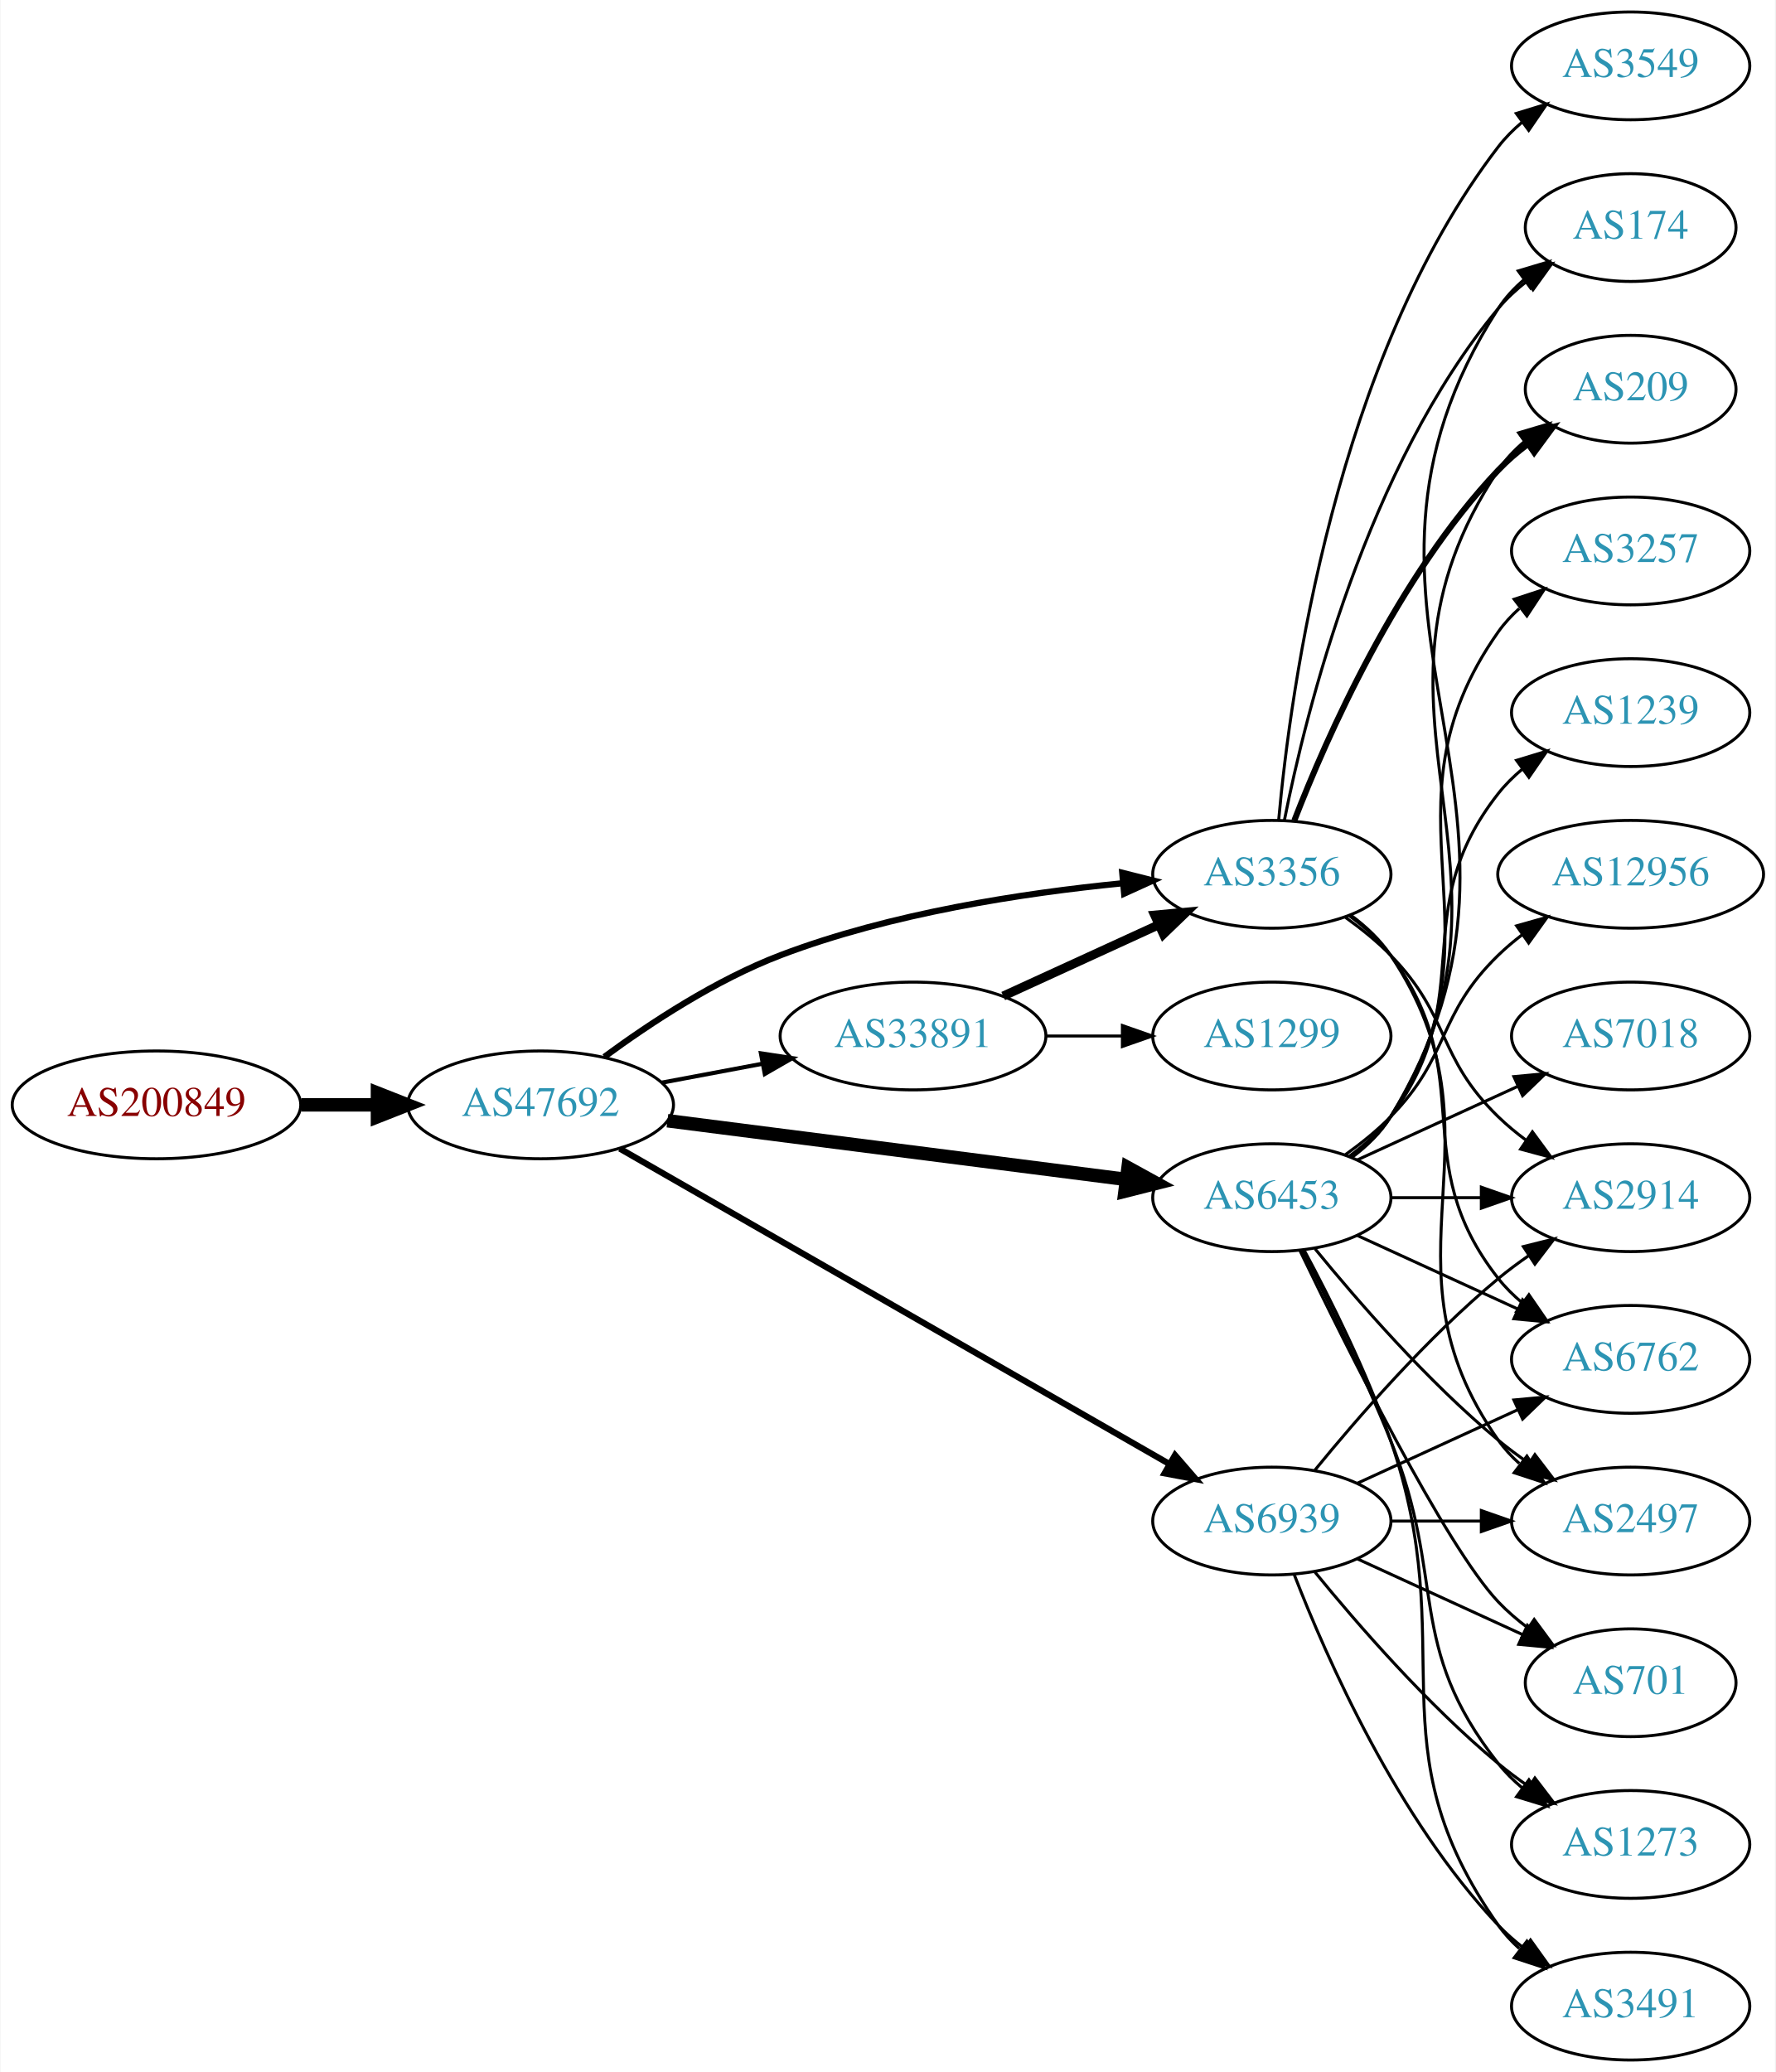
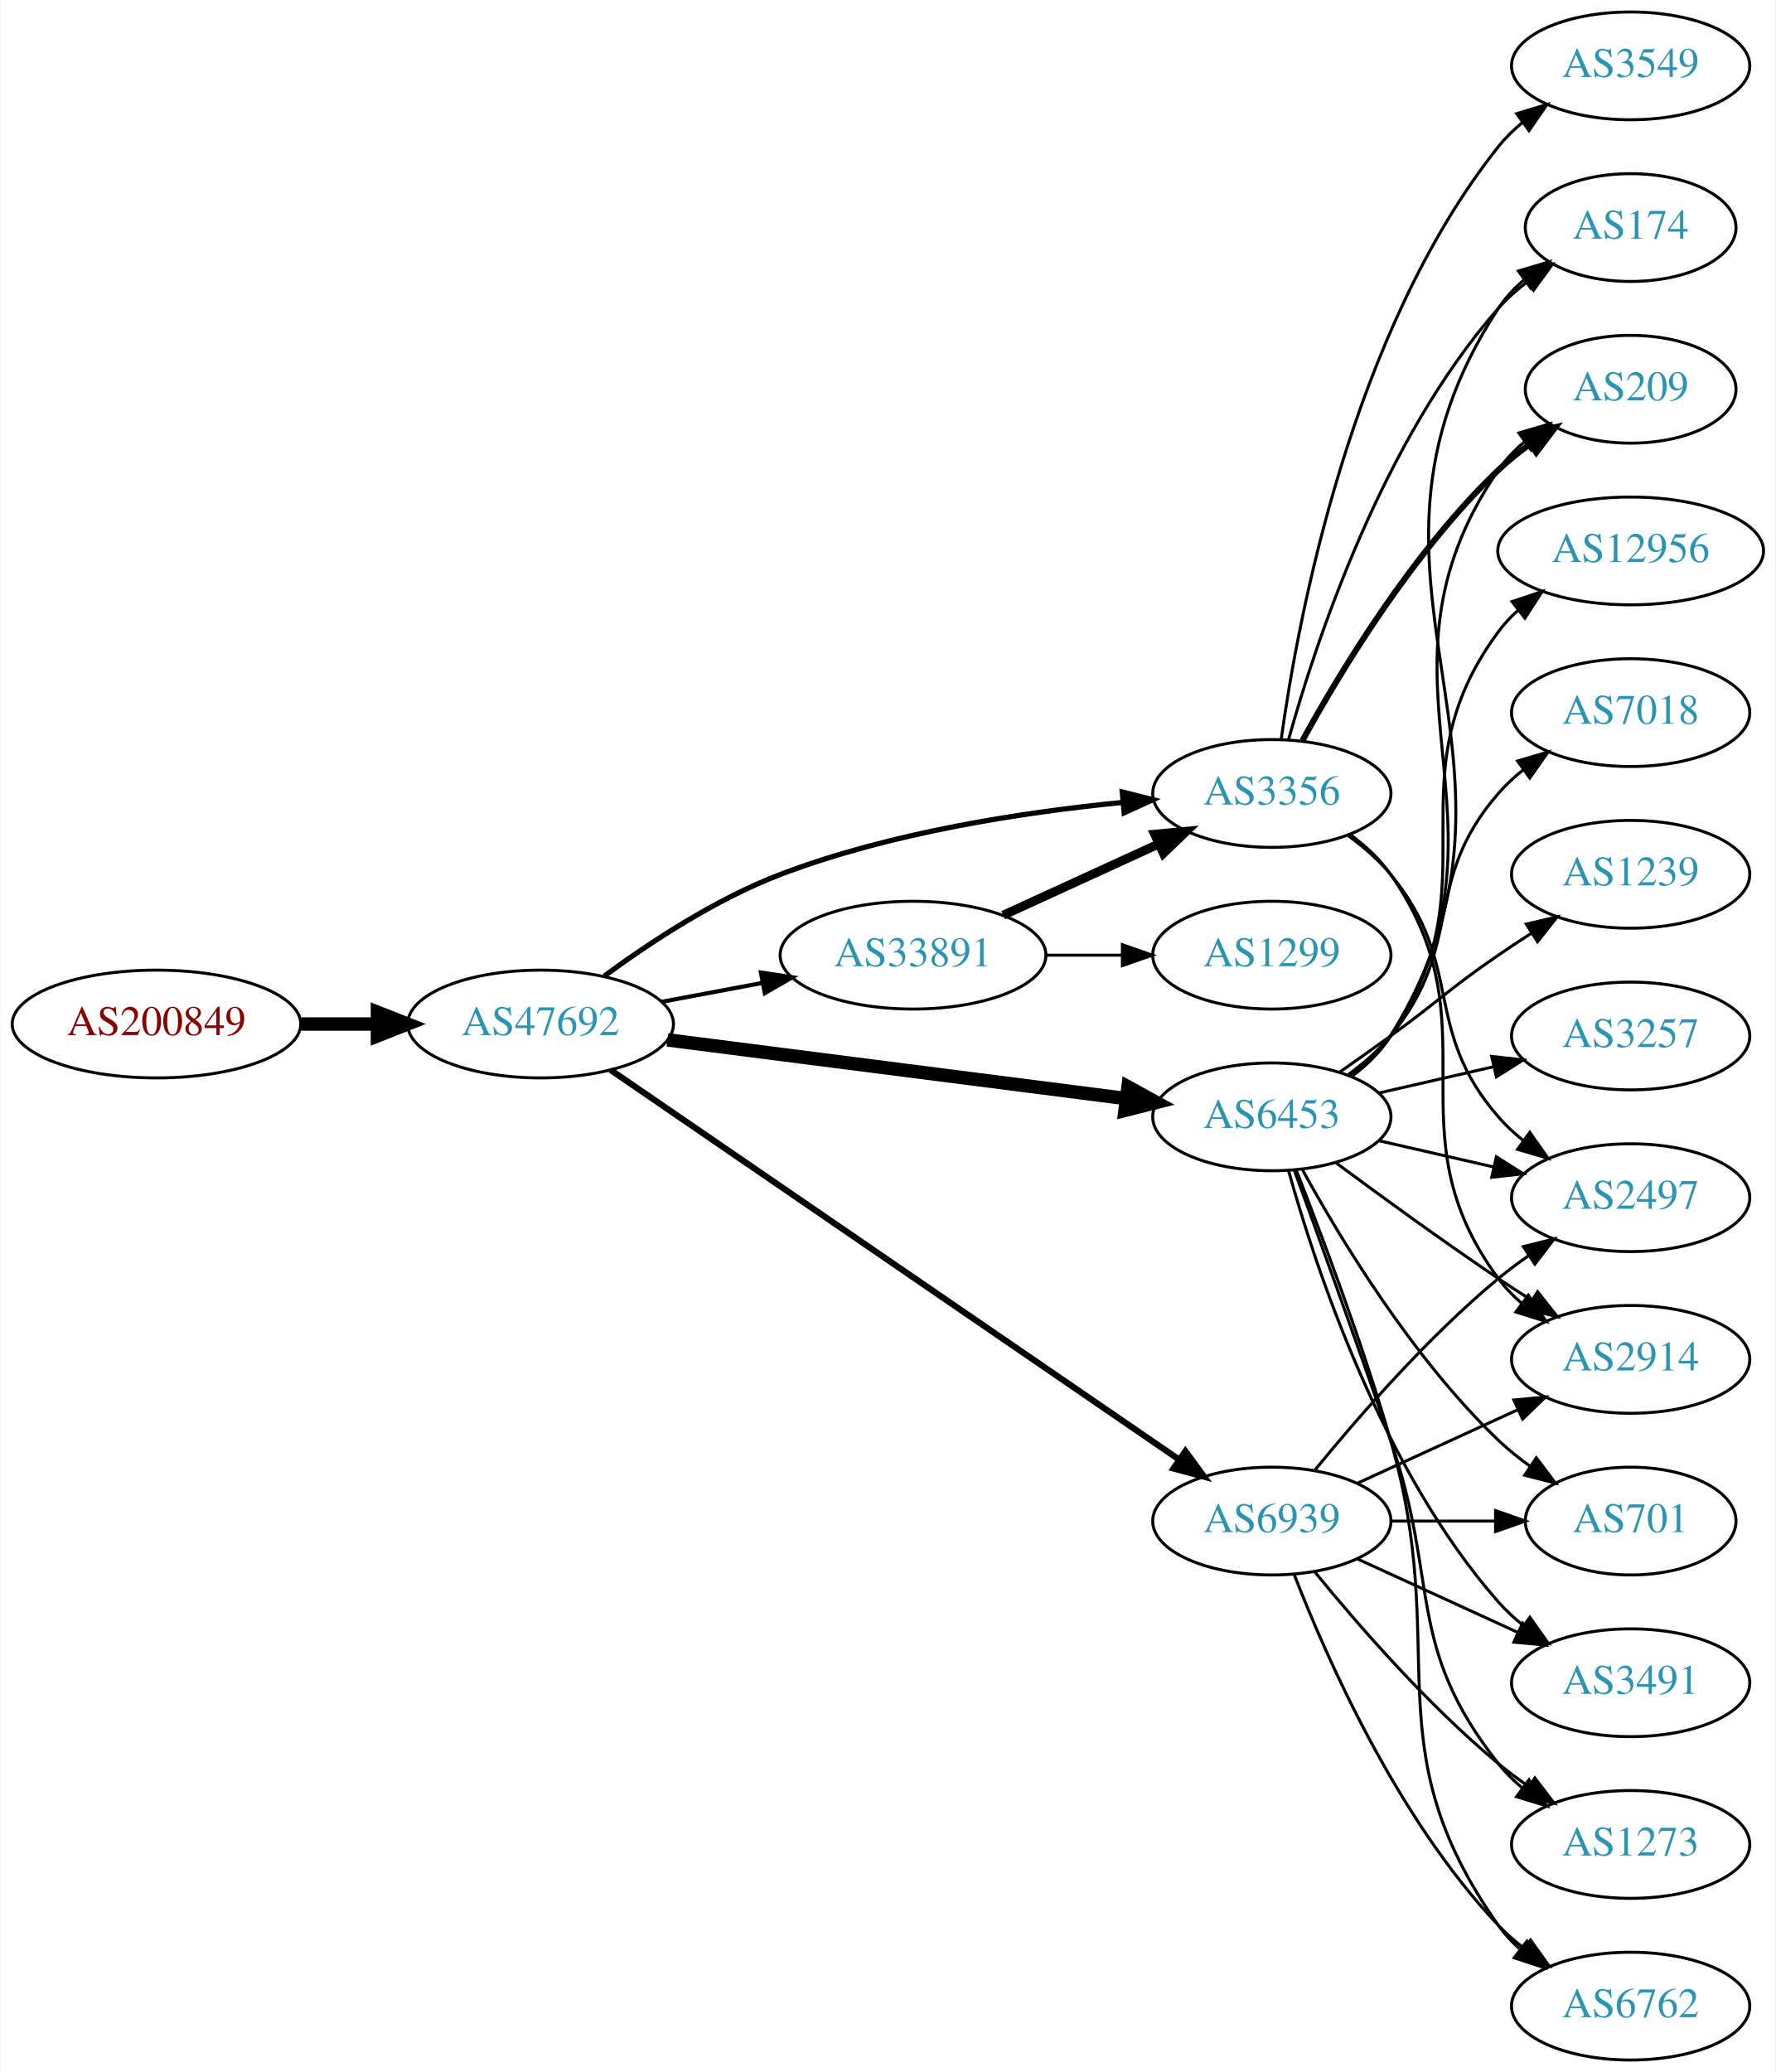
<svg xmlns="http://www.w3.org/2000/svg" xmlns:xlink="http://www.w3.org/1999/xlink" width="593pt" height="692pt" viewBox="0.00 0.00 592.66 692.00">
  <g id="graph0" class="graph" transform="scale(1 1) rotate(0) translate(4 688)">
    <polygon fill="white" stroke="none" points="-4,4 -4,-688 588.661,-688 588.661,4 -4,4" />
    <g id="node1" class="node">
      <g id="a_node1">
        <a xlink:href="/asn/200849" xlink:title="AS200849 ~ fassma_net-AS [AT]">
-           <ellipse fill="#ffffff" stroke="black" cx="48.096" cy="-319" rx="48.192" ry="18" />
-           <text text-anchor="middle" x="48.096" y="-315.3" font-family="Times,serif" font-size="14.00" fill="#880000">AS200849</text>
+           <ellipse fill="#ffffff" stroke="black" cx="48.096" cy="-346" rx="48.192" ry="18" />
+           <text text-anchor="middle" x="48.096" y="-342.3" font-family="Times,serif" font-size="14.00" fill="#880000">AS200849</text>
        </a>
      </g>
    </g>
    <g id="node2" class="node">
      <g id="a_node2">
        <a xlink:href="/asn/47692" xlink:title="AS47692 ~ Nessus GmbH [AT]">
-           <ellipse fill="#ffffff" stroke="black" cx="176.388" cy="-319" rx="44.393" ry="18" />
-           <text text-anchor="middle" x="176.388" y="-315.3" font-family="Times,serif" font-size="14.00" fill="#2c94b3">AS47692</text>
+           <ellipse fill="#ffffff" stroke="black" cx="176.388" cy="-346" rx="44.393" ry="18" />
+           <text text-anchor="middle" x="176.388" y="-342.3" font-family="Times,serif" font-size="14.00" fill="#2c94b3">AS47692</text>
        </a>
      </g>
    </g>
    <g id="edge1" class="edge">
-       <path fill="none" stroke="black" stroke-width="4.5" d="M96.481,-319C104.742,-319 113.386,-319 121.799,-319" />
-       <polygon fill="black" stroke="black" stroke-width="4.5" points="121.904,-322.938 131.904,-319 121.904,-315.063 121.904,-322.938" />
+       <path fill="none" stroke="black" stroke-width="4.5" d="M96.481,-346C104.742,-346 113.386,-346 121.799,-346" />
+       <polygon fill="black" stroke="black" stroke-width="4.5" points="121.904,-349.938 131.904,-346 121.904,-342.063 121.904,-349.938" />
    </g>
    <g id="node3" class="node">
      <g id="a_node3">
        <a xlink:href="/asn/6453" xlink:title="AS6453 ~ TATA COMMUNICATIONS (AMERICA) INC [US]">
-           <ellipse fill="#ffffff" stroke="black" cx="420.622" cy="-288" rx="39.794" ry="18" />
-           <text text-anchor="middle" x="420.622" y="-284.3" font-family="Times,serif" font-size="14.00" fill="#2c94b3">AS6453</text>
+           <ellipse fill="#ffffff" stroke="black" cx="420.622" cy="-315" rx="39.794" ry="18" />
+           <text text-anchor="middle" x="420.622" y="-311.3" font-family="Times,serif" font-size="14.00" fill="#2c94b3">AS6453</text>
        </a>
      </g>
    </g>
    <g id="edge2" class="edge">
-       <path fill="none" stroke="black" stroke-width="4.5" d="M218.754,-313.706C261.252,-308.267 327.331,-299.811 371.986,-294.096" />
-       <polygon fill="black" stroke="black" stroke-width="4.5" points="372.591,-297.989 382.01,-292.813 371.591,-290.177 372.591,-297.989" />
+       <path fill="none" stroke="black" stroke-width="4.5" d="M218.754,-340.706C261.252,-335.267 327.331,-326.811 371.986,-321.096" />
+       <polygon fill="black" stroke="black" stroke-width="4.5" points="372.591,-324.989 382.01,-319.813 371.591,-317.177 372.591,-324.989" />
    </g>
    <g id="node4" class="node">
      <g id="a_node4">
        <a xlink:href="/asn/3356" xlink:title="AS3356 ~ Level 3 Parent, LLC [US]">
-           <ellipse fill="#ffffff" stroke="black" cx="420.622" cy="-396" rx="39.794" ry="18" />
-           <text text-anchor="middle" x="420.622" y="-392.3" font-family="Times,serif" font-size="14.00" fill="#2c94b3">AS3356</text>
+           <ellipse fill="#ffffff" stroke="black" cx="420.622" cy="-423" rx="39.794" ry="18" />
+           <text text-anchor="middle" x="420.622" y="-419.3" font-family="Times,serif" font-size="14.00" fill="#2c94b3">AS3356</text>
        </a>
      </g>
    </g>
    <g id="edge3" class="edge">
-       <path fill="none" stroke="black" stroke-width="2.077" d="M197.677,-335.029C212.997,-346.302 235.004,-360.788 256.584,-369 293.362,-382.996 337.53,-389.745 370.613,-392.995" />
-       <polygon fill="black" stroke="black" stroke-width="2.077" points="370.666,-396.514 380.942,-393.932 371.299,-389.543 370.666,-396.514" />
+       <path fill="none" stroke="black" stroke-width="1.731" d="M197.677,-362.029C212.997,-373.302 235.004,-387.788 256.584,-396 293.362,-409.996 337.53,-416.745 370.613,-419.995" />
+       <polygon fill="black" stroke="black" stroke-width="1.731" points="370.666,-423.514 380.942,-420.932 371.299,-416.543 370.666,-423.514" />
    </g>
    <g id="node5" class="node">
      <g id="a_node5">
-         <a xlink:href="/asn/33891" xlink:title="AS33891 ~ CORE-BACKBONE GMBH GLOBAL NETWORK [DE]">
-           <ellipse fill="#ffffff" stroke="black" cx="300.78" cy="-342" rx="44.393" ry="18" />
-           <text text-anchor="middle" x="300.78" y="-338.3" font-family="Times,serif" font-size="14.00" fill="#2c94b3">AS33891</text>
-         </a>
-       </g>
-     </g>
-     <g id="edge4" class="edge">
-       <path fill="none" stroke="black" stroke-width="1.385" d="M216.787,-326.404C227.487,-328.415 239.211,-330.618 250.388,-332.718" />
-       <polygon fill="black" stroke="black" stroke-width="1.385" points="249.98,-336.203 260.454,-334.61 251.273,-329.323 249.98,-336.203" />
-     </g>
-     <g id="node6" class="node">
-       <g id="a_node6">
        <a xlink:href="/asn/6939" xlink:title="AS6939 ~ Hurricane Electric LLC [US]">
          <ellipse fill="#ffffff" stroke="black" cx="420.622" cy="-180" rx="39.794" ry="18" />
          <text text-anchor="middle" x="420.622" y="-176.3" font-family="Times,serif" font-size="14.00" fill="#2c94b3">AS6939</text>
        </a>
      </g>
    </g>
+     <g id="edge4" class="edge">
+       <path fill="none" stroke="black" stroke-width="2.077" d="M199.742,-330.681C243.496,-300.697 340.457,-234.251 389.689,-200.513" />
+       <polygon fill="black" stroke="black" stroke-width="2.077" points="391.749,-203.344 398.019,-194.804 387.792,-197.57 391.749,-203.344" />
+     </g>
+     <g id="node6" class="node">
+       <g id="a_node6">
+         <a xlink:href="/asn/33891" xlink:title="AS33891 ~ CORE-BACKBONE GMBH GLOBAL NETWORK [DE]">
+           <ellipse fill="#ffffff" stroke="black" cx="300.78" cy="-369" rx="44.393" ry="18" />
+           <text text-anchor="middle" x="300.78" y="-365.3" font-family="Times,serif" font-size="14.00" fill="#2c94b3">AS33891</text>
+         </a>
+       </g>
+     </g>
    <g id="edge5" class="edge">
-       <path fill="none" stroke="black" stroke-width="2.077" d="M202.853,-304.387C246.902,-279.111 337.293,-227.243 386.285,-199.13" />
-       <polygon fill="black" stroke="black" stroke-width="2.077" points="388.287,-202.016 395.219,-194.003 384.803,-195.945 388.287,-202.016" />
+       <path fill="none" stroke="black" stroke-width="1.385" d="M216.787,-353.404C227.487,-355.415 239.211,-357.618 250.388,-359.718" />
+       <polygon fill="black" stroke="black" stroke-width="1.385" points="249.98,-363.203 260.454,-361.61 251.273,-356.323 249.98,-363.203" />
    </g>
    <g id="node7" class="node">
      <g id="a_node7">
        <a xlink:href="/asn/174" xlink:title="AS174 ~ Cogent Communications [US]">
          <ellipse fill="#ffffff" stroke="black" cx="540.465" cy="-612" rx="35.194" ry="18" />
          <text text-anchor="middle" x="540.465" y="-608.3" font-family="Times,serif" font-size="14.00" fill="#2c94b3">AS174</text>
        </a>
      </g>
    </g>
    <g id="edge6" class="edge">
-       <path fill="none" stroke="black" d="M447.276,-301.393C452.315,-305.148 457.035,-309.686 460.269,-315 523.212,-418.412 430.7,-483.232 496.269,-585 498.586,-588.596 501.57,-591.798 504.886,-594.625" />
-       <polygon fill="black" stroke="black" points="502.916,-597.52 513.068,-600.552 507.023,-591.851 502.916,-597.52" />
+       <path fill="none" stroke="black" d="M447.219,-328.428C452.26,-332.181 456.996,-336.71 460.269,-342 517.71,-434.847 436.471,-493.653 496.269,-585 498.612,-588.579 501.612,-591.77 504.937,-594.591" />
+       <polygon fill="black" stroke="black" points="502.974,-597.491 513.129,-600.512 507.075,-591.818 502.974,-597.491" />
    </g>
    <g id="node8" class="node">
      <g id="a_node8">
-         <a xlink:href="/asn/2914" xlink:title="AS2914 ~ NTT America, Inc. [US]">
-           <ellipse fill="#ffffff" stroke="black" cx="540.465" cy="-288" rx="39.794" ry="18" />
-           <text text-anchor="middle" x="540.465" y="-284.3" font-family="Times,serif" font-size="14.00" fill="#2c94b3">AS2914</text>
+         <a xlink:href="/asn/1239" xlink:title="AS1239 ~ Sprint [US]">
+           <ellipse fill="#ffffff" stroke="black" cx="540.465" cy="-396" rx="39.794" ry="18" />
+           <text text-anchor="middle" x="540.465" y="-392.3" font-family="Times,serif" font-size="14.00" fill="#2c94b3">AS1239</text>
        </a>
      </g>
    </g>
    <g id="edge7" class="edge">
-       <path fill="none" stroke="black" d="M460.535,-288C470.088,-288 480.438,-288 490.401,-288" />
-       <polygon fill="black" stroke="black" points="490.593,-291.5 500.593,-288 490.593,-284.5 490.593,-291.5" />
+       <path fill="none" stroke="black" d="M443.379,-330.009C448.914,-333.879 454.833,-338.064 460.269,-342 476.469,-353.729 479.774,-357.689 496.269,-369 499.797,-371.419 503.534,-373.889 507.276,-376.302" />
+       <polygon fill="black" stroke="black" points="505.597,-379.382 515.916,-381.784 509.347,-373.472 505.597,-379.382" />
    </g>
    <g id="node9" class="node">
      <g id="a_node9">
+         <a xlink:href="/asn/1273" xlink:title="AS1273 ~ Vodafone Group PLC [EU]">
+           <ellipse fill="#ffffff" stroke="black" cx="540.465" cy="-72" rx="39.794" ry="18" />
+           <text text-anchor="middle" x="540.465" y="-68.3" font-family="Times,serif" font-size="14.00" fill="#2c94b3">AS1273</text>
+         </a>
+       </g>
+     </g>
+     <g id="edge8" class="edge">
+       <path fill="none" stroke="black" d="M428.17,-297.079C435.956,-275.688 449.277,-238.81 460.269,-207 476.793,-159.178 464.97,-138.754 496.269,-99 498.594,-96.047 501.337,-93.33 504.296,-90.853" />
+       <polygon fill="black" stroke="black" points="506.489,-93.585 512.493,-84.855 502.356,-87.936 506.489,-93.585" />
+     </g>
+     <g id="node10" class="node">
+       <g id="a_node10">
+         <a xlink:href="/asn/2497" xlink:title="AS2497 ~ Internet Initiative Japan Inc. [JP]">
+           <ellipse fill="#ffffff" stroke="black" cx="540.465" cy="-288" rx="39.794" ry="18" />
+           <text text-anchor="middle" x="540.465" y="-284.3" font-family="Times,serif" font-size="14.00" fill="#2c94b3">AS2497</text>
+         </a>
+       </g>
+     </g>
+     <g id="edge9" class="edge">
+       <path fill="none" stroke="black" d="M456.342,-307.045C468.341,-304.296 481.962,-301.175 494.655,-298.267" />
+       <polygon fill="black" stroke="black" points="495.621,-301.636 504.586,-295.991 494.057,-294.813 495.621,-301.636" />
+     </g>
+     <g id="node11" class="node">
+       <g id="a_node11">
+         <a xlink:href="/asn/3257" xlink:title="AS3257 ~ GTT [DE]">
+           <ellipse fill="#ffffff" stroke="black" cx="540.465" cy="-342" rx="39.794" ry="18" />
+           <text text-anchor="middle" x="540.465" y="-338.3" font-family="Times,serif" font-size="14.00" fill="#2c94b3">AS3257</text>
+         </a>
+       </g>
+     </g>
+     <g id="edge10" class="edge">
+       <path fill="none" stroke="black" d="M456.342,-322.955C468.341,-325.704 481.962,-328.825 494.655,-331.733" />
+       <polygon fill="black" stroke="black" points="494.057,-335.187 504.586,-334.009 495.621,-328.364 494.057,-335.187" />
+     </g>
+     <g id="node12" class="node">
+       <g id="a_node12">
+         <a xlink:href="/asn/6762" xlink:title="AS6762 ~ TELECOM ITALIA SPARKLE S.p.A. [IT]">
+           <ellipse fill="#ffffff" stroke="black" cx="540.465" cy="-18" rx="39.794" ry="18" />
+           <text text-anchor="middle" x="540.465" y="-14.3" font-family="Times,serif" font-size="14.00" fill="#2c94b3">AS6762</text>
+         </a>
+       </g>
+     </g>
+     <g id="edge11" class="edge">
+       <path fill="none" stroke="black" d="M428.743,-297.261C437.079,-276.044 450.931,-239.334 460.269,-207 480.734,-136.14 453.69,-105.225 496.269,-45 498.26,-42.184 500.647,-39.599 503.263,-37.24" />
+       <polygon fill="black" stroke="black" points="505.815,-39.694 511.631,-30.838 501.562,-34.135 505.815,-39.694" />
+     </g>
+     <g id="node13" class="node">
+       <g id="a_node13">
+         <a xlink:href="/asn/701" xlink:title="AS701 ~ UUNET [US]">
+           <ellipse fill="#ffffff" stroke="black" cx="540.465" cy="-180" rx="35.194" ry="18" />
+           <text text-anchor="middle" x="540.465" y="-176.3" font-family="Times,serif" font-size="14.00" fill="#2c94b3">AS701</text>
+         </a>
+       </g>
+     </g>
+     <g id="edge12" class="edge">
+       <path fill="none" stroke="black" d="M430.864,-297.287C443.409,-274.439 467.586,-234.389 496.269,-207 499.523,-203.893 503.189,-200.954 506.976,-198.24" />
+       <polygon fill="black" stroke="black" points="508.953,-201.128 515.344,-192.678 505.079,-195.299 508.953,-201.128" />
+     </g>
+     <g id="node14" class="node">
+       <g id="a_node14">
+         <a xlink:href="/asn/12956" xlink:title="AS12956 ~ TELXIUS [ES]">
+           <ellipse fill="#ffffff" stroke="black" cx="540.465" cy="-504" rx="44.393" ry="18" />
+           <text text-anchor="middle" x="540.465" y="-500.3" font-family="Times,serif" font-size="14.00" fill="#2c94b3">AS12956</text>
+         </a>
+       </g>
+     </g>
+     <g id="edge13" class="edge">
+       <path fill="none" stroke="black" d="M446.782,-328.716C451.846,-332.455 456.701,-336.904 460.269,-342 495.882,-392.869 459.365,-427.059 496.269,-477 498.213,-479.632 500.498,-482.067 502.984,-484.307" />
+       <polygon fill="black" stroke="black" points="500.859,-487.087 510.907,-490.445 505.145,-481.554 500.859,-487.087" />
+     </g>
+     <g id="node15" class="node">
+       <g id="a_node15">
        <a xlink:href="/asn/209" xlink:title="AS209 ~ CenturyLink Communications, LLC [US]">
          <ellipse fill="#ffffff" stroke="black" cx="540.465" cy="-558" rx="35.194" ry="18" />
          <text text-anchor="middle" x="540.465" y="-554.3" font-family="Times,serif" font-size="14.00" fill="#2c94b3">AS209</text>
        </a>
      </g>
    </g>
-     <g id="edge8" class="edge">
-       <path fill="none" stroke="black" d="M447.148,-301.472C452.193,-305.223 456.948,-309.74 460.269,-315 512.219,-397.3 442.23,-450.056 496.269,-531 498.644,-534.558 501.664,-537.736 505.001,-540.549" />
-       <polygon fill="black" stroke="black" points="503.046,-543.455 513.205,-546.462 507.139,-537.776 503.046,-543.455" />
-     </g>
-     <g id="node10" class="node">
-       <g id="a_node10">
-         <a xlink:href="/asn/12956" xlink:title="AS12956 ~ TELXIUS [ES]">
-           <ellipse fill="#ffffff" stroke="black" cx="540.465" cy="-396" rx="44.393" ry="18" />
-           <text text-anchor="middle" x="540.465" y="-392.3" font-family="Times,serif" font-size="14.00" fill="#2c94b3">AS12956</text>
-         </a>
-       </g>
-     </g>
-     <g id="edge9" class="edge">
-       <path fill="none" stroke="black" d="M445.216,-302.389C450.472,-306.148 455.804,-310.437 460.269,-315 480.441,-335.617 475.575,-348.906 496.269,-369 498.755,-371.414 501.492,-373.722 504.346,-375.9" />
-       <polygon fill="black" stroke="black" points="502.383,-378.798 512.581,-381.671 506.4,-373.066 502.383,-378.798" />
-     </g>
-     <g id="node11" class="node">
-       <g id="a_node11">
-         <a xlink:href="/asn/1273" xlink:title="AS1273 ~ Vodafone Group PLC [EU]">
-           <ellipse fill="#ffffff" stroke="black" cx="540.465" cy="-72" rx="39.794" ry="18" />
-           <text text-anchor="middle" x="540.465" y="-68.3" font-family="Times,serif" font-size="14.00" fill="#2c94b3">AS1273</text>
-         </a>
-       </g>
-     </g>
-     <g id="edge10" class="edge">
-       <path fill="none" stroke="black" d="M430.703,-270.583C438.972,-254.366 451.233,-229.397 460.269,-207 479.199,-160.078 464.97,-138.754 496.269,-99 498.594,-96.047 501.337,-93.33 504.296,-90.853" />
-       <polygon fill="black" stroke="black" points="506.489,-93.585 512.493,-84.855 502.356,-87.936 506.489,-93.585" />
-     </g>
-     <g id="node12" class="node">
-       <g id="a_node12">
-         <a xlink:href="/asn/7018" xlink:title="AS7018 ~ AT&amp;T Services, Inc. [US]">
-           <ellipse fill="#ffffff" stroke="black" cx="540.465" cy="-342" rx="39.794" ry="18" />
-           <text text-anchor="middle" x="540.465" y="-338.3" font-family="Times,serif" font-size="14.00" fill="#2c94b3">AS7018</text>
-         </a>
-       </g>
-     </g>
-     <g id="edge11" class="edge">
-       <path fill="none" stroke="black" d="M449.251,-300.661C465.208,-307.973 485.479,-317.261 502.761,-325.181" />
-       <polygon fill="black" stroke="black" points="501.46,-328.435 512.009,-329.419 504.376,-322.071 501.46,-328.435" />
-     </g>
-     <g id="node13" class="node">
-       <g id="a_node13">
-         <a xlink:href="/asn/6762" xlink:title="AS6762 ~ TELECOM ITALIA SPARKLE S.p.A. [IT]">
-           <ellipse fill="#ffffff" stroke="black" cx="540.465" cy="-234" rx="39.794" ry="18" />
-           <text text-anchor="middle" x="540.465" y="-230.3" font-family="Times,serif" font-size="14.00" fill="#2c94b3">AS6762</text>
-         </a>
-       </g>
-     </g>
-     <g id="edge12" class="edge">
-       <path fill="none" stroke="black" d="M449.251,-275.339C465.208,-268.027 485.479,-258.739 502.761,-250.819" />
-       <polygon fill="black" stroke="black" points="504.376,-253.929 512.009,-246.581 501.46,-247.565 504.376,-253.929" />
-     </g>
-     <g id="node14" class="node">
-       <g id="a_node14">
-         <a xlink:href="/asn/3257" xlink:title="AS3257 ~ GTT [DE]">
-           <ellipse fill="#ffffff" stroke="black" cx="540.465" cy="-504" rx="39.794" ry="18" />
-           <text text-anchor="middle" x="540.465" y="-500.3" font-family="Times,serif" font-size="14.00" fill="#2c94b3">AS3257</text>
-         </a>
-       </g>
-     </g>
-     <g id="edge13" class="edge">
-       <path fill="none" stroke="black" d="M446.941,-301.607C451.997,-305.351 456.809,-309.831 460.269,-315 501.293,-376.294 453.69,-416.775 496.269,-477 498.26,-479.816 500.647,-482.401 503.263,-484.76" />
-       <polygon fill="black" stroke="black" points="501.562,-487.865 511.631,-491.162 505.815,-482.306 501.562,-487.865" />
-     </g>
-     <g id="node15" class="node">
-       <g id="a_node15">
-         <a xlink:href="/asn/1239" xlink:title="AS1239 ~ Sprint [US]">
-           <ellipse fill="#ffffff" stroke="black" cx="540.465" cy="-450" rx="39.794" ry="18" />
-           <text text-anchor="middle" x="540.465" y="-446.3" font-family="Times,serif" font-size="14.00" fill="#2c94b3">AS1239</text>
-         </a>
-       </g>
-     </g>
    <g id="edge14" class="edge">
-       <path fill="none" stroke="black" d="M446.553,-301.882C451.629,-305.611 456.547,-310.016 460.269,-315 490.54,-355.542 464.97,-383.246 496.269,-423 498.594,-425.953 501.337,-428.67 504.296,-431.147" />
-       <polygon fill="black" stroke="black" points="502.356,-434.064 512.493,-437.145 506.489,-428.415 502.356,-434.064" />
+       <path fill="none" stroke="black" d="M447.059,-328.53C452.108,-332.278 456.888,-336.779 460.269,-342 506.744,-413.778 447.973,-460.434 496.269,-531 498.685,-534.53 501.731,-537.691 505.081,-540.495" />
+       <polygon fill="black" stroke="black" points="503.137,-543.407 513.301,-546.397 507.22,-537.721 503.137,-543.407" />
    </g>
    <g id="node16" class="node">
      <g id="a_node16">
-         <a xlink:href="/asn/2497" xlink:title="AS2497 ~ Internet Initiative Japan Inc. [JP]">
-           <ellipse fill="#ffffff" stroke="black" cx="540.465" cy="-180" rx="39.794" ry="18" />
-           <text text-anchor="middle" x="540.465" y="-176.3" font-family="Times,serif" font-size="14.00" fill="#2c94b3">AS2497</text>
+         <a xlink:href="/asn/7018" xlink:title="AS7018 ~ AT&amp;T Services, Inc. [US]">
+           <ellipse fill="#ffffff" stroke="black" cx="540.465" cy="-450" rx="39.794" ry="18" />
+           <text text-anchor="middle" x="540.465" y="-446.3" font-family="Times,serif" font-size="14.00" fill="#2c94b3">AS7018</text>
        </a>
      </g>
    </g>
    <g id="edge15" class="edge">
-       <path fill="none" stroke="black" d="M435.041,-270.935C449.156,-253.625 472.571,-226.655 496.269,-207 499.485,-204.332 502.986,-201.73 506.556,-199.259" />
-       <polygon fill="black" stroke="black" points="508.48,-202.183 514.912,-193.764 504.634,-196.334 508.48,-202.183" />
+       <path fill="none" stroke="black" d="M446.203,-329.156C451.297,-332.872 456.311,-337.201 460.269,-342 485.333,-372.394 470.435,-393.258 496.269,-423 498.733,-425.838 501.57,-428.477 504.588,-430.906" />
+       <polygon fill="black" stroke="black" points="502.698,-433.858 512.866,-436.836 506.775,-428.167 502.698,-433.858" />
    </g>
    <g id="node17" class="node">
      <g id="a_node17">
        <a xlink:href="/asn/3491" xlink:title="AS3491 ~ PCCW Global, Inc. [US]">
-           <ellipse fill="#ffffff" stroke="black" cx="540.465" cy="-18" rx="39.794" ry="18" />
-           <text text-anchor="middle" x="540.465" y="-14.3" font-family="Times,serif" font-size="14.00" fill="#2c94b3">AS3491</text>
+           <ellipse fill="#ffffff" stroke="black" cx="540.465" cy="-126" rx="39.794" ry="18" />
+           <text text-anchor="middle" x="540.465" y="-122.3" font-family="Times,serif" font-size="14.00" fill="#2c94b3">AS3491</text>
        </a>
      </g>
    </g>
    <g id="edge16" class="edge">
-       <path fill="none" stroke="black" d="M431.415,-270.474C440.053,-254.389 452.45,-229.685 460.269,-207 484.303,-137.269 453.69,-105.225 496.269,-45 498.26,-42.184 500.647,-39.599 503.263,-37.24" />
-       <polygon fill="black" stroke="black" points="505.815,-39.694 511.631,-30.838 501.562,-34.135 505.815,-39.694" />
+       <path fill="none" stroke="black" d="M426.195,-297.054C435.101,-265.005 457.385,-197.158 496.269,-153 498.753,-150.179 501.602,-147.551 504.628,-145.129" />
+       <polygon fill="black" stroke="black" points="506.814,-147.869 512.917,-139.209 502.745,-142.172 506.814,-147.869" />
    </g>
    <g id="node18" class="node">
      <g id="a_node18">
-         <a xlink:href="/asn/701" xlink:title="AS701 ~ UUNET [US]">
-           <ellipse fill="#ffffff" stroke="black" cx="540.465" cy="-126" rx="35.194" ry="18" />
-           <text text-anchor="middle" x="540.465" y="-122.3" font-family="Times,serif" font-size="14.00" fill="#2c94b3">AS701</text>
+         <a xlink:href="/asn/2914" xlink:title="AS2914 ~ NTT America, Inc. [US]">
+           <ellipse fill="#ffffff" stroke="black" cx="540.465" cy="-234" rx="39.794" ry="18" />
+           <text text-anchor="middle" x="540.465" y="-230.3" font-family="Times,serif" font-size="14.00" fill="#2c94b3">AS2914</text>
        </a>
      </g>
    </g>
    <g id="edge17" class="edge">
-       <path fill="none" stroke="black" d="M429.969,-270.405C445.437,-238.268 478.582,-171.66 496.269,-153 499.212,-149.895 502.585,-146.999 506.121,-144.345" />
-       <polygon fill="black" stroke="black" points="508.25,-147.129 514.54,-138.603 504.306,-141.346 508.25,-147.129" />
-     </g>
-     <g id="edge23" class="edge">
-       <path fill="none" stroke="black" d="M424.821,-414.073C431.984,-450.141 452.259,-532.125 496.269,-585 499.006,-588.288 502.251,-591.298 505.714,-594.017" />
-       <polygon fill="black" stroke="black" points="503.849,-596.983 514.055,-599.827 507.85,-591.239 503.849,-596.983" />
+       <path fill="none" stroke="black" d="M441.953,-299.723C456.815,-288.696 477.559,-273.593 496.269,-261 499.818,-258.611 503.568,-256.161 507.317,-253.758" />
+       <polygon fill="black" stroke="black" points="509.385,-256.591 515.965,-248.288 505.643,-250.675 509.385,-256.591" />
    </g>
    <g id="edge18" class="edge">
-       <path fill="none" stroke="black" d="M445.216,-381.611C450.472,-377.852 455.804,-373.563 460.269,-369 480.441,-348.383 475.575,-335.094 496.269,-315 499.114,-312.237 502.288,-309.614 505.588,-307.166" />
-       <polygon fill="black" stroke="black" points="507.653,-309.994 513.936,-301.462 503.704,-304.214 507.653,-309.994" />
-     </g>
-     <g id="edge19" class="edge">
-       <path fill="none" stroke="black" stroke-width="2" d="M428.145,-413.994C438.896,-441.728 462.553,-495.429 496.269,-531 499.212,-534.105 502.585,-537.001 506.121,-539.655" />
-       <polygon fill="black" stroke="black" stroke-width="2" points="504.306,-542.654 514.54,-545.397 508.25,-536.871 504.306,-542.654" />
+       <path fill="none" stroke="black" d="M426.195,-440.946C435.101,-472.995 457.385,-540.842 496.269,-585 499.096,-588.211 502.397,-591.172 505.892,-593.864" />
+       <polygon fill="black" stroke="black" points="504.049,-596.845 514.267,-599.645 508.026,-591.084 504.049,-596.845" />
+     </g>
+     <g id="edge22" class="edge">
+       <path fill="none" stroke="black" d="M446.203,-408.844C451.297,-405.128 456.311,-400.799 460.269,-396 485.333,-365.606 470.435,-344.742 496.269,-315 498.733,-312.162 501.57,-309.523 504.588,-307.094" />
+       <polygon fill="black" stroke="black" points="506.775,-309.833 512.866,-301.164 502.698,-304.142 506.775,-309.833" />
+     </g>
+     <g id="edge21" class="edge">
+       <path fill="none" stroke="black" stroke-width="2" d="M430.864,-440.713C443.409,-463.561 467.586,-503.611 496.269,-531 499.523,-534.107 503.189,-537.046 506.976,-539.76" />
+       <polygon fill="black" stroke="black" stroke-width="2" points="505.079,-542.701 515.344,-545.322 508.953,-536.872 505.079,-542.701" />
    </g>
    <g id="edge20" class="edge">
-       <path fill="none" stroke="black" d="M446.553,-382.118C451.629,-378.389 456.547,-373.984 460.269,-369 490.54,-328.458 464.97,-300.754 496.269,-261 498.594,-258.047 501.337,-255.33 504.296,-252.853" />
-       <polygon fill="black" stroke="black" points="506.489,-255.585 512.493,-246.855 502.356,-249.936 506.489,-255.585" />
-     </g>
-     <g id="edge22" class="edge">
-       <path fill="none" stroke="black" d="M446.941,-382.393C451.997,-378.649 456.809,-374.169 460.269,-369 501.293,-307.706 453.69,-267.225 496.269,-207 498.26,-204.184 500.647,-201.599 503.263,-199.24" />
-       <polygon fill="black" stroke="black" points="505.815,-201.694 511.631,-192.838 501.562,-196.135 505.815,-201.694" />
+       <path fill="none" stroke="black" d="M446.782,-409.284C451.846,-405.545 456.701,-401.096 460.269,-396 495.882,-345.131 459.365,-310.941 496.269,-261 498.502,-257.977 501.185,-255.214 504.106,-252.707" />
+       <polygon fill="black" stroke="black" points="506.301,-255.437 512.249,-246.669 502.132,-249.814 506.301,-255.437" />
    </g>
    <g id="node19" class="node">
      <g id="a_node19">
        <a xlink:href="/asn/3549" xlink:title="AS3549 ~ Level 3 Parent, LLC [US]">
          <ellipse fill="#ffffff" stroke="black" cx="540.465" cy="-666" rx="39.794" ry="18" />
          <text text-anchor="middle" x="540.465" y="-662.3" font-family="Times,serif" font-size="14.00" fill="#2c94b3">AS3549</text>
        </a>
      </g>
    </g>
-     <g id="edge21" class="edge">
-       <path fill="none" stroke="black" d="M422.906,-414.117C426.805,-457.332 441.822,-568.131 496.269,-639 498.559,-641.981 501.279,-644.716 504.223,-647.205" />
-       <polygon fill="black" stroke="black" points="502.27,-650.113 512.399,-653.218 506.417,-644.473 502.27,-650.113" />
+     <g id="edge19" class="edge">
+       <path fill="none" stroke="black" d="M423.762,-441.17C429.261,-480.974 447.087,-577.233 496.269,-639 498.61,-641.94 501.364,-644.649 504.33,-647.121" />
+       <polygon fill="black" stroke="black" points="502.396,-650.042 512.536,-653.11 506.523,-644.388 502.396,-650.042" />
+     </g>
+     <g id="edge24" class="edge">
+       <path fill="none" stroke="black" d="M435.041,-162.935C449.156,-145.625 472.571,-118.655 496.269,-99 499.485,-96.332 502.986,-93.73 506.556,-91.259" />
+       <polygon fill="black" stroke="black" points="508.48,-94.183 514.912,-85.764 504.634,-88.334 508.48,-94.183" />
+     </g>
+     <g id="edge28" class="edge">
+       <path fill="none" stroke="black" d="M435.041,-197.065C449.156,-214.375 472.571,-241.345 496.269,-261 499.485,-263.668 502.986,-266.27 506.556,-268.741" />
+       <polygon fill="black" stroke="black" points="504.634,-271.666 514.912,-274.236 508.48,-265.817 504.634,-271.666" />
    </g>
    <g id="edge25" class="edge">
-       <path fill="none" stroke="black" stroke-width="3" d="M330.909,-355.348C346.521,-362.502 365.918,-371.391 382.59,-379.03" />
-       <polygon fill="black" stroke="black" stroke-width="3" points="381.493,-382.378 392.042,-383.362 384.409,-376.014 381.493,-382.378" />
+       <path fill="none" stroke="black" d="M428.145,-162.006C438.896,-134.272 462.553,-80.571 496.269,-45 498.854,-42.272 501.772,-39.706 504.84,-37.323" />
+       <polygon fill="black" stroke="black" points="507.019,-40.069 513.189,-31.457 502.994,-34.342 507.019,-40.069" />
+     </g>
+     <g id="edge27" class="edge">
+       <path fill="none" stroke="black" d="M460.535,-180C471.622,-180 483.781,-180 495.164,-180" />
+       <polygon fill="black" stroke="black" points="495.345,-183.5 505.345,-180 495.345,-176.5 495.345,-183.5" />
+     </g>
+     <g id="edge23" class="edge">
+       <path fill="none" stroke="black" d="M449.251,-167.339C465.208,-160.027 485.479,-150.739 502.761,-142.819" />
+       <polygon fill="black" stroke="black" points="504.376,-145.929 512.009,-138.581 501.46,-139.565 504.376,-145.929" />
+     </g>
+     <g id="edge26" class="edge">
+       <path fill="none" stroke="black" d="M449.251,-192.661C465.208,-199.973 485.479,-209.261 502.761,-217.181" />
+       <polygon fill="black" stroke="black" points="501.46,-220.435 512.009,-221.419 504.376,-214.071 501.46,-220.435" />
+     </g>
+     <g id="edge30" class="edge">
+       <path fill="none" stroke="black" stroke-width="3" d="M330.909,-382.348C346.521,-389.502 365.918,-398.391 382.59,-406.03" />
+       <polygon fill="black" stroke="black" stroke-width="3" points="381.493,-409.378 392.042,-410.362 384.409,-403.014 381.493,-409.378" />
    </g>
    <g id="node20" class="node">
      <g id="a_node20">
        <a xlink:href="/asn/1299" xlink:title="AS1299 ~ Telia Carrier [EU]">
-           <ellipse fill="#ffffff" stroke="black" cx="420.622" cy="-342" rx="39.794" ry="18" />
-           <text text-anchor="middle" x="420.622" y="-338.3" font-family="Times,serif" font-size="14.00" fill="#2c94b3">AS1299</text>
-         </a>
-       </g>
-     </g>
-     <g id="edge24" class="edge">
-       <path fill="none" stroke="black" d="M344.991,-342C353.303,-342 362.066,-342 370.548,-342" />
-       <polygon fill="black" stroke="black" points="370.707,-345.5 380.707,-342 370.707,-338.5 370.707,-345.5" />
-     </g>
-     <g id="edge28" class="edge">
-       <path fill="none" stroke="black" d="M435.041,-197.065C449.156,-214.375 472.571,-241.345 496.269,-261 499.485,-263.668 502.986,-266.27 506.556,-268.741" />
-       <polygon fill="black" stroke="black" points="504.634,-271.666 514.912,-274.236 508.48,-265.817 504.634,-271.666" />
+           <ellipse fill="#ffffff" stroke="black" cx="420.622" cy="-369" rx="39.794" ry="18" />
+           <text text-anchor="middle" x="420.622" y="-365.3" font-family="Times,serif" font-size="14.00" fill="#2c94b3">AS1299</text>
+         </a>
+       </g>
    </g>
    <g id="edge29" class="edge">
-       <path fill="none" stroke="black" d="M435.041,-162.935C449.156,-145.625 472.571,-118.655 496.269,-99 499.485,-96.332 502.986,-93.73 506.556,-91.259" />
-       <polygon fill="black" stroke="black" points="508.48,-94.183 514.912,-85.764 504.634,-88.334 508.48,-94.183" />
-     </g>
-     <g id="edge26" class="edge">
-       <path fill="none" stroke="black" d="M449.251,-192.661C465.208,-199.973 485.479,-209.261 502.761,-217.181" />
-       <polygon fill="black" stroke="black" points="501.46,-220.435 512.009,-221.419 504.376,-214.071 501.46,-220.435" />
-     </g>
-     <g id="edge30" class="edge">
-       <path fill="none" stroke="black" d="M460.535,-180C470.088,-180 480.438,-180 490.401,-180" />
-       <polygon fill="black" stroke="black" points="490.593,-183.5 500.593,-180 490.593,-176.5 490.593,-183.5" />
-     </g>
-     <g id="edge27" class="edge">
-       <path fill="none" stroke="black" d="M428.145,-162.006C438.896,-134.272 462.553,-80.571 496.269,-45 498.854,-42.272 501.772,-39.706 504.84,-37.323" />
-       <polygon fill="black" stroke="black" points="507.019,-40.069 513.189,-31.457 502.994,-34.342 507.019,-40.069" />
-     </g>
-     <g id="edge31" class="edge">
-       <path fill="none" stroke="black" d="M449.251,-167.339C465.667,-159.817 486.649,-150.202 504.246,-142.139" />
-       <polygon fill="black" stroke="black" points="505.99,-145.189 513.623,-137.842 503.074,-138.826 505.99,-145.189" />
+       <path fill="none" stroke="black" d="M344.991,-369C353.303,-369 362.066,-369 370.548,-369" />
+       <polygon fill="black" stroke="black" points="370.707,-372.5 380.707,-369 370.707,-365.5 370.707,-372.5" />
    </g>
  </g>
</svg>
